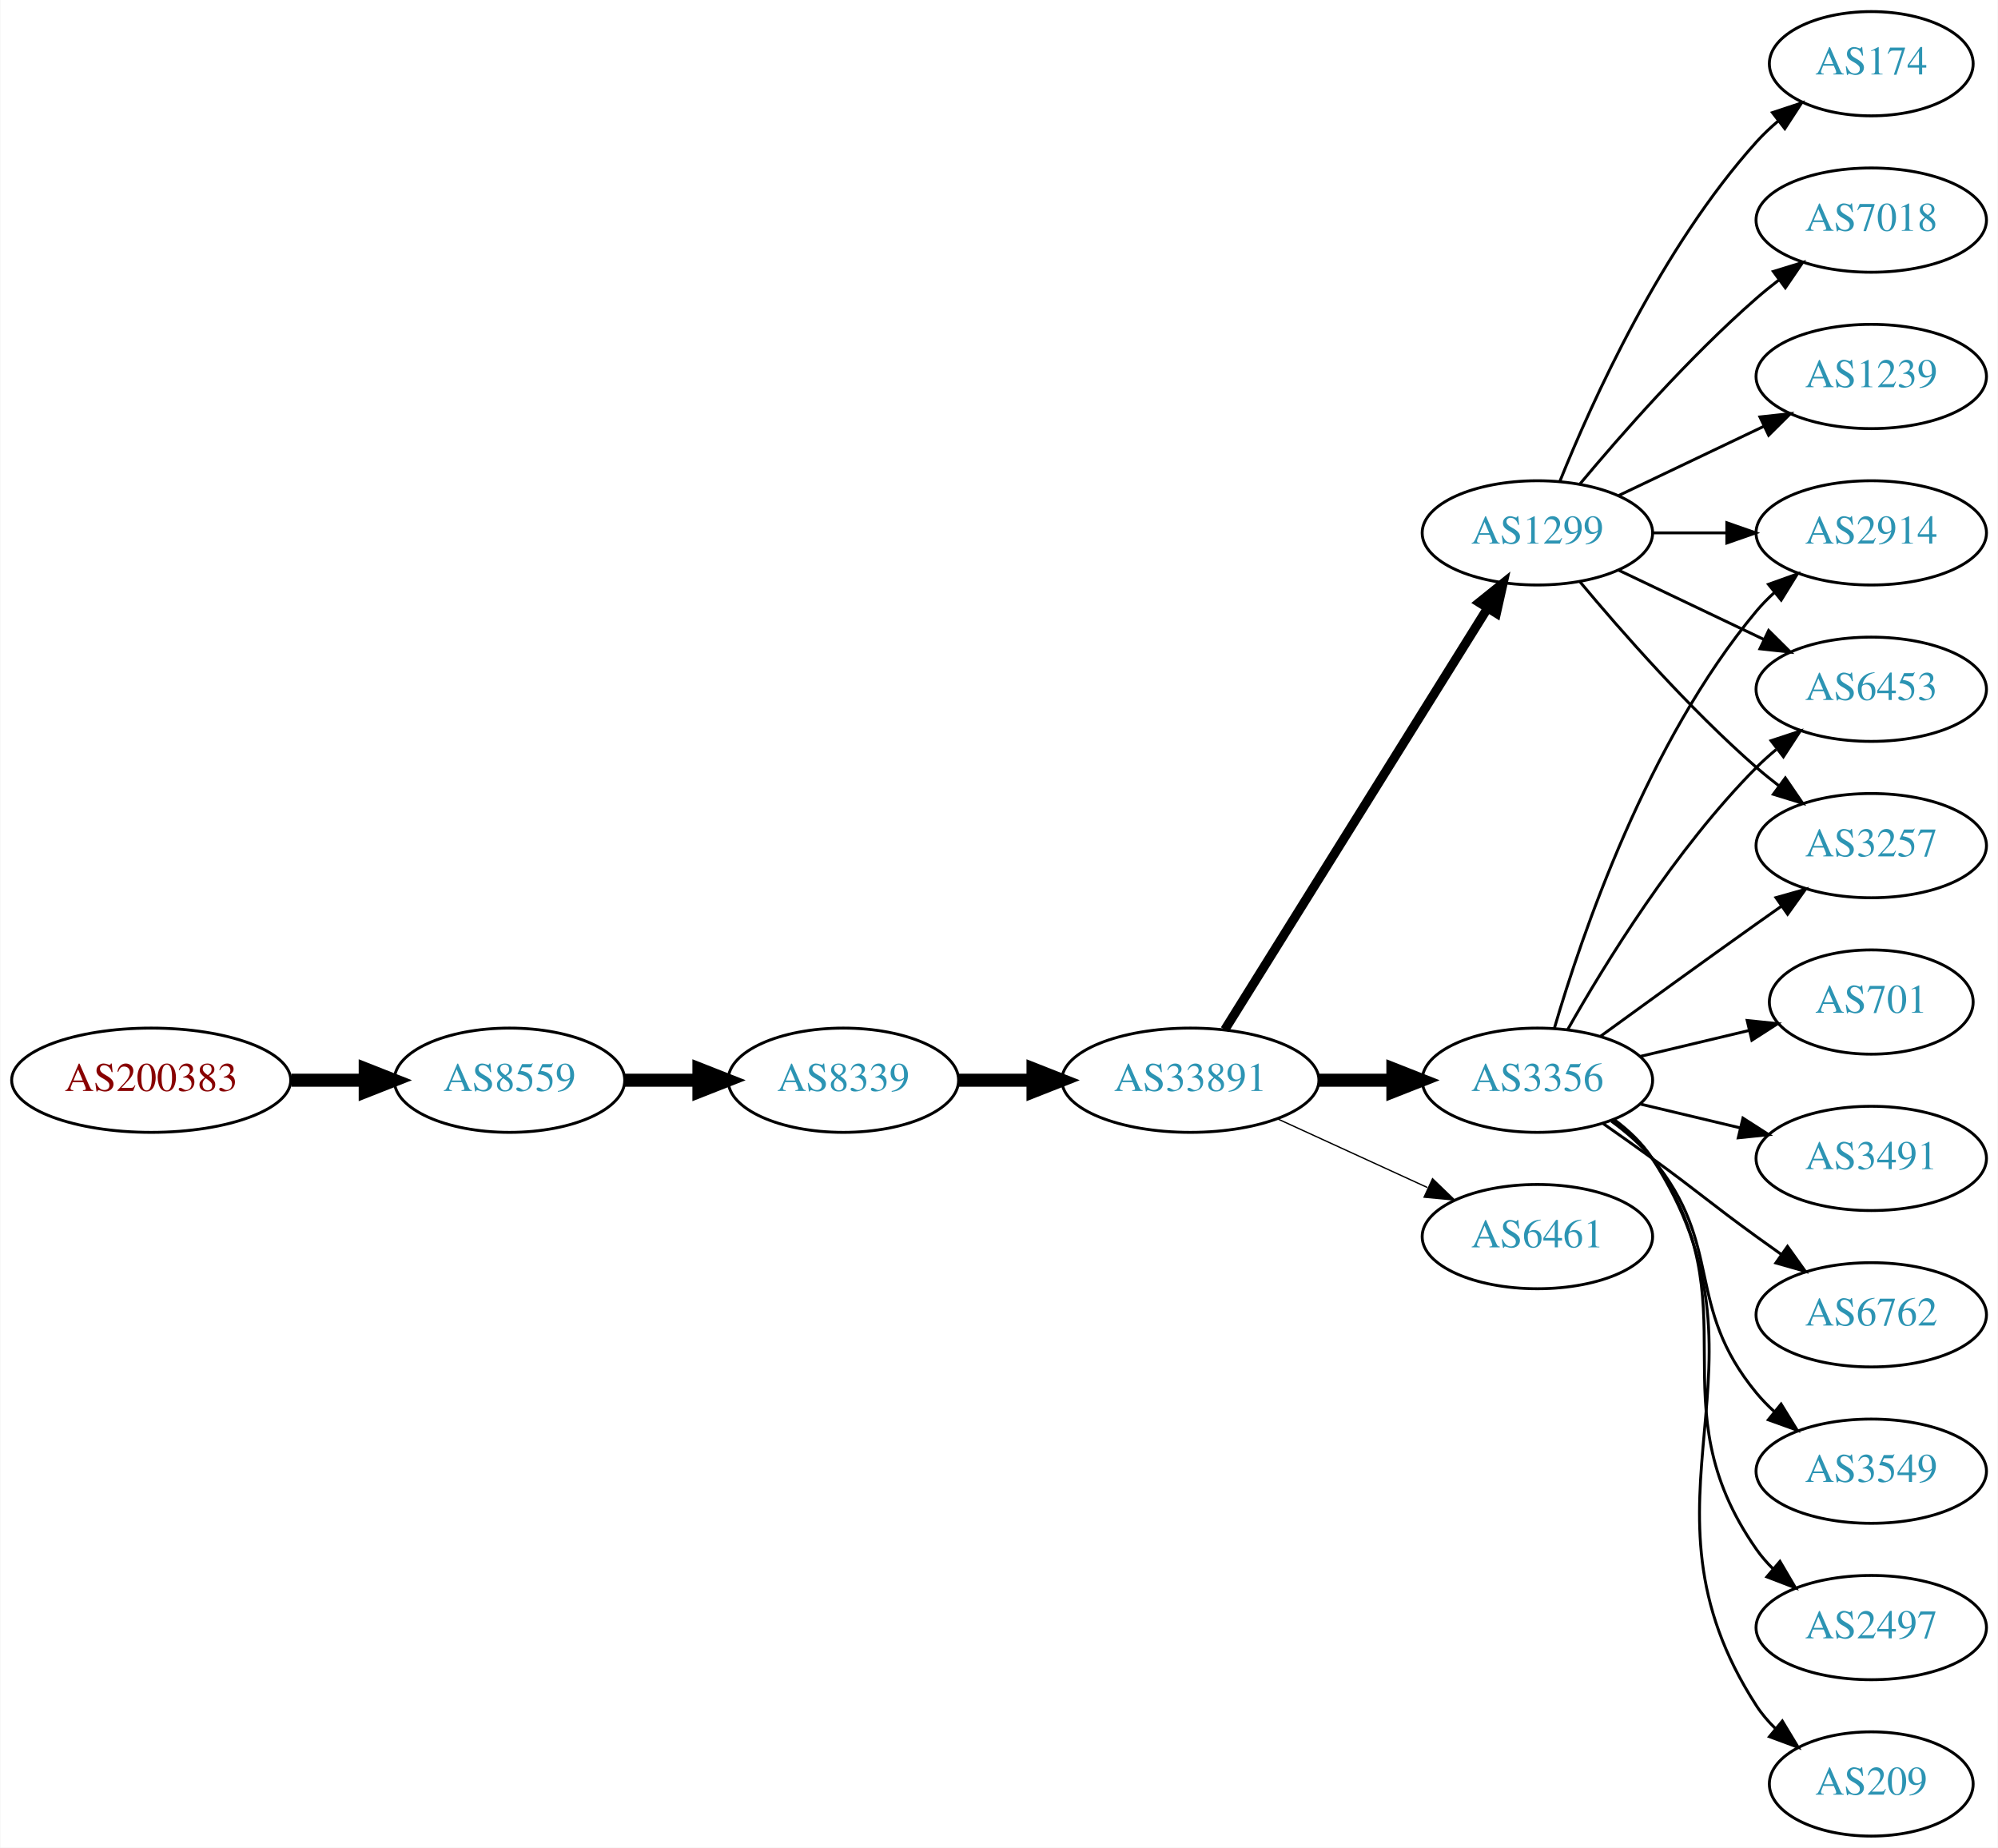
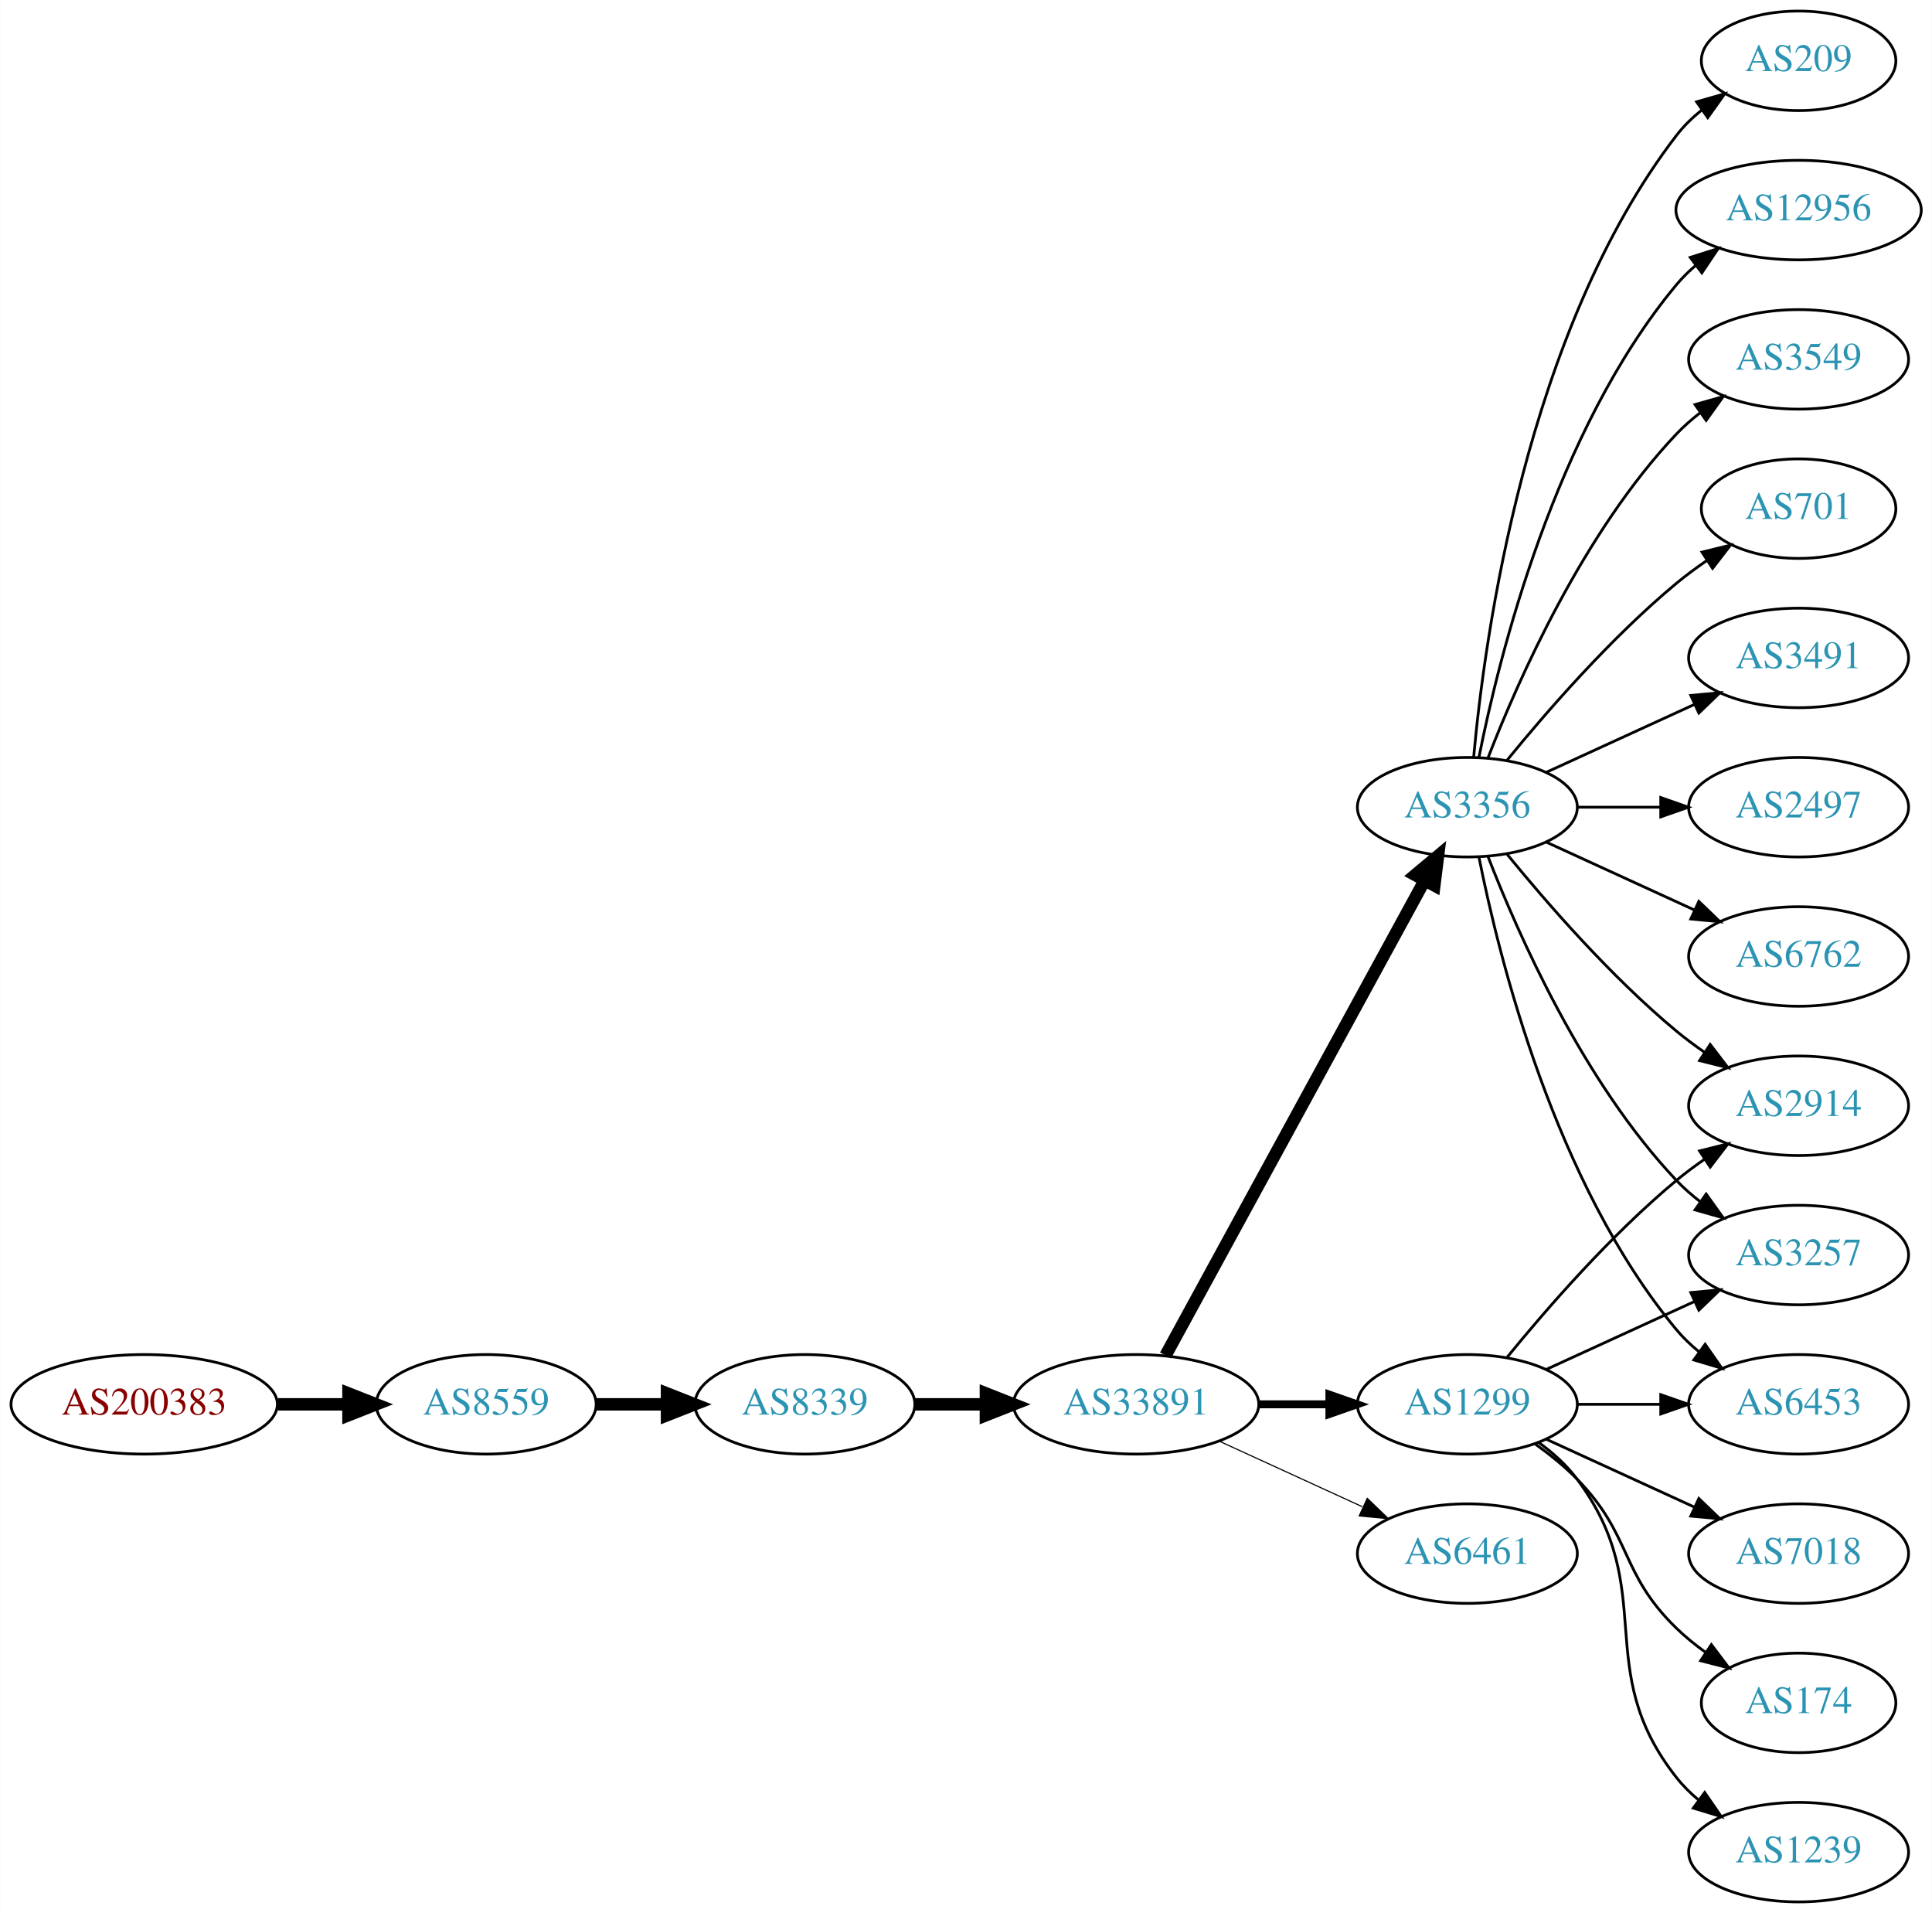
- <svg xmlns="http://www.w3.org/2000/svg" xmlns:xlink="http://www.w3.org/1999/xlink" width="690pt" height="638pt" viewBox="0.00 0.00 689.76 638.00">
-   <g id="graph0" class="graph" transform="scale(1 1) rotate(0) translate(4 634)">
-     <polygon fill="white" stroke="none" points="-4,4 -4,-634 685.755,-634 685.755,4 -4,4" />
+ <svg xmlns="http://www.w3.org/2000/svg" xmlns:xlink="http://www.w3.org/1999/xlink" width="699pt" height="692pt" viewBox="0.00 0.00 698.85 692.00">
+   <g id="graph0" class="graph" transform="scale(1 1) rotate(0) translate(4 688)">
+     <polygon fill="white" stroke="none" points="-4,4 -4,-688 694.855,-688 694.855,4 -4,4" />
    <g id="node1" class="node">
      <g id="a_node1">
        <a xlink:href="/asn/200383" xlink:title="AS200383 ~ EPB EDV-Partner OG [AT]">
-           <ellipse fill="#ffffff" stroke="black" cx="48.096" cy="-261" rx="48.192" ry="18" />
-           <text text-anchor="middle" x="48.096" y="-257.3" font-family="Times,serif" font-size="14.00" fill="#880000">AS200383</text>
+           <ellipse fill="#ffffff" stroke="black" cx="48.096" cy="-180" rx="48.192" ry="18" />
+           <text text-anchor="middle" x="48.096" y="-176.3" font-family="Times,serif" font-size="14.00" fill="#880000">AS200383</text>
        </a>
      </g>
    </g>
    <g id="node2" class="node">
      <g id="a_node2">
        <a xlink:href="/asn/8559" xlink:title="AS8559 ~ WELLCOM [AT]">
-           <ellipse fill="#ffffff" stroke="black" cx="171.838" cy="-261" rx="39.794" ry="18" />
-           <text text-anchor="middle" x="171.838" y="-257.3" font-family="Times,serif" font-size="14.00" fill="#2c94b3">AS8559</text>
+           <ellipse fill="#ffffff" stroke="black" cx="171.838" cy="-180" rx="39.794" ry="18" />
+           <text text-anchor="middle" x="171.838" y="-176.3" font-family="Times,serif" font-size="14.00" fill="#2c94b3">AS8559</text>
        </a>
      </g>
    </g>
    <g id="edge1" class="edge">
-       <path fill="none" stroke="black" stroke-width="4.5" d="M96.513,-261C104.867,-261 113.577,-261 121.969,-261" />
-       <polygon fill="black" stroke="black" stroke-width="4.5" points="122.004,-264.938 132.004,-261 122.004,-257.063 122.004,-264.938" />
+       <path fill="none" stroke="black" stroke-width="4.5" d="M96.513,-180C104.867,-180 113.577,-180 121.969,-180" />
+       <polygon fill="black" stroke="black" stroke-width="4.5" points="122.004,-183.938 132.004,-180 122.004,-176.063 122.004,-183.938" />
    </g>
    <g id="node3" class="node">
      <g id="a_node3">
        <a xlink:href="/asn/8339" xlink:title="AS8339 ~ kabelplus GmbH [AT]">
-           <ellipse fill="#ffffff" stroke="black" cx="287.131" cy="-261" rx="39.794" ry="18" />
-           <text text-anchor="middle" x="287.131" y="-257.3" font-family="Times,serif" font-size="14.00" fill="#2c94b3">AS8339</text>
+           <ellipse fill="#ffffff" stroke="black" cx="287.131" cy="-180" rx="39.794" ry="18" />
+           <text text-anchor="middle" x="287.131" y="-176.3" font-family="Times,serif" font-size="14.00" fill="#2c94b3">AS8339</text>
        </a>
      </g>
    </g>
    <g id="edge2" class="edge">
-       <path fill="none" stroke="black" stroke-width="4.5" d="M211.51,-261C219.713,-261 228.477,-261 237.009,-261" />
-       <polygon fill="black" stroke="black" stroke-width="4.5" points="237.248,-264.938 247.248,-261 237.248,-257.063 237.248,-264.938" />
+       <path fill="none" stroke="black" stroke-width="4.5" d="M211.51,-180C219.713,-180 228.477,-180 237.009,-180" />
+       <polygon fill="black" stroke="black" stroke-width="4.5" points="237.248,-183.938 247.248,-180 237.248,-176.063 237.248,-183.938" />
    </g>
    <g id="node4" class="node">
      <g id="a_node4">
        <a xlink:href="/asn/33891" xlink:title="AS33891 ~ CORE-BACKBONE GMBH GLOBAL NETWORK [DE]">
-           <ellipse fill="#ffffff" stroke="black" cx="406.973" cy="-261" rx="44.393" ry="18" />
-           <text text-anchor="middle" x="406.973" y="-257.3" font-family="Times,serif" font-size="14.00" fill="#2c94b3">AS33891</text>
+           <ellipse fill="#ffffff" stroke="black" cx="406.973" cy="-180" rx="44.393" ry="18" />
+           <text text-anchor="middle" x="406.973" y="-176.3" font-family="Times,serif" font-size="14.00" fill="#2c94b3">AS33891</text>
        </a>
      </g>
    </g>
    <g id="edge3" class="edge">
-       <path fill="none" stroke="black" stroke-width="4.5" d="M327.044,-261C335.146,-261 343.821,-261 352.348,-261" />
-       <polygon fill="black" stroke="black" stroke-width="4.5" points="352.625,-264.938 362.625,-261 352.625,-257.063 352.625,-264.938" />
+       <path fill="none" stroke="black" stroke-width="4.5" d="M327.044,-180C335.146,-180 343.821,-180 352.348,-180" />
+       <polygon fill="black" stroke="black" stroke-width="4.5" points="352.625,-183.938 362.625,-180 352.625,-176.063 352.625,-183.938" />
    </g>
    <g id="node5" class="node">
      <g id="a_node5">
        <a xlink:href="/asn/1299" xlink:title="AS1299 ~ Telia Carrier [EU]">
-           <ellipse fill="#ffffff" stroke="black" cx="526.816" cy="-450" rx="39.794" ry="18" />
-           <text text-anchor="middle" x="526.816" y="-446.3" font-family="Times,serif" font-size="14.00" fill="#2c94b3">AS1299</text>
+           <ellipse fill="#ffffff" stroke="black" cx="526.816" cy="-180" rx="39.794" ry="18" />
+           <text text-anchor="middle" x="526.816" y="-176.3" font-family="Times,serif" font-size="14.00" fill="#2c94b3">AS1299</text>
        </a>
      </g>
    </g>
    <g id="edge4" class="edge">
-       <path fill="none" stroke="black" stroke-width="3.15" d="M418.849,-278.442C439.632,-311.775 485.093,-384.686 509.521,-423.866" />
-       <polygon fill="black" stroke="black" stroke-width="3.15" points="506.706,-425.966 514.967,-432.6 512.646,-422.263 506.706,-425.966" />
+       <path fill="none" stroke="black" stroke-width="2.864" d="M451.185,-180C459.497,-180 468.26,-180 476.742,-180" />
+       <polygon fill="black" stroke="black" stroke-width="2.864" points="476.901,-183.5 486.901,-180 476.901,-176.5 476.901,-183.5" />
    </g>
    <g id="node6" class="node">
      <g id="a_node6">
        <a xlink:href="/asn/3356" xlink:title="AS3356 ~ Level 3 Parent, LLC [US]">
-           <ellipse fill="#ffffff" stroke="black" cx="526.816" cy="-261" rx="39.794" ry="18" />
-           <text text-anchor="middle" x="526.816" y="-257.3" font-family="Times,serif" font-size="14.00" fill="#2c94b3">AS3356</text>
+           <ellipse fill="#ffffff" stroke="black" cx="526.816" cy="-396" rx="39.794" ry="18" />
+           <text text-anchor="middle" x="526.816" y="-392.3" font-family="Times,serif" font-size="14.00" fill="#2c94b3">AS3356</text>
        </a>
      </g>
    </g>
    <g id="edge5" class="edge">
-       <path fill="none" stroke="black" stroke-width="4.5" d="M451.185,-261C459.497,-261 468.26,-261 476.742,-261" />
-       <polygon fill="black" stroke="black" stroke-width="4.5" points="476.901,-264.938 486.901,-261 476.901,-257.063 476.901,-264.938" />
+       <path fill="none" stroke="black" stroke-width="4.5" d="M417.617,-197.676C438.299,-235.584 487.011,-324.873 511.39,-369.559" />
+       <polygon fill="black" stroke="black" stroke-width="4.5" points="507.959,-371.49 516.205,-378.383 514.872,-367.718 507.959,-371.49" />
    </g>
    <g id="node7" class="node">
      <g id="a_node7">
        <a xlink:href="/asn/6461" xlink:title="AS6461 ~ ZAYO-6461 [US]">
-           <ellipse fill="#ffffff" stroke="black" cx="526.816" cy="-207" rx="39.794" ry="18" />
-           <text text-anchor="middle" x="526.816" y="-203.3" font-family="Times,serif" font-size="14.00" fill="#2c94b3">AS6461</text>
+           <ellipse fill="#ffffff" stroke="black" cx="526.816" cy="-126" rx="39.794" ry="18" />
+           <text text-anchor="middle" x="526.816" y="-122.3" font-family="Times,serif" font-size="14.00" fill="#2c94b3">AS6461</text>
        </a>
      </g>
    </g>
    <g id="edge6" class="edge">
-       <path fill="none" stroke="black" stroke-width="0.45" d="M437.103,-247.652C452.714,-240.498 472.112,-231.609 488.784,-223.97" />
-       <polygon fill="black" stroke="black" stroke-width="0.45" points="490.603,-226.986 498.236,-219.638 487.687,-220.622 490.603,-226.986" />
+       <path fill="none" stroke="black" stroke-width="0.409" d="M437.103,-166.652C452.714,-159.498 472.112,-150.609 488.784,-142.97" />
+       <polygon fill="black" stroke="black" stroke-width="0.409" points="490.603,-145.986 498.236,-138.638 487.687,-139.622 490.603,-145.986" />
    </g>
    <g id="node8" class="node">
      <g id="a_node8">
-         <a xlink:href="/asn/174" xlink:title="AS174 ~ Cogent Communications [US]">
-           <ellipse fill="#ffffff" stroke="black" cx="642.109" cy="-612" rx="35.194" ry="18" />
-           <text text-anchor="middle" x="642.109" y="-608.3" font-family="Times,serif" font-size="14.00" fill="#2c94b3">AS174</text>
+         <a xlink:href="/asn/2914" xlink:title="AS2914 ~ NTT America, Inc. [US]">
+           <ellipse fill="#ffffff" stroke="black" cx="646.659" cy="-288" rx="39.794" ry="18" />
+           <text text-anchor="middle" x="646.659" y="-284.3" font-family="Times,serif" font-size="14.00" fill="#2c94b3">AS2914</text>
        </a>
      </g>
    </g>
    <g id="edge7" class="edge">
-       <path fill="none" stroke="black" d="M534.564,-467.787C545.615,-495.243 569.668,-548.578 602.463,-585 604.778,-587.572 607.383,-590.03 610.119,-592.343" />
-       <polygon fill="black" stroke="black" points="607.984,-595.117 618.042,-598.448 612.257,-589.572 607.984,-595.117" />
+       <path fill="none" stroke="black" d="M541.235,-197.065C555.35,-214.375 578.764,-241.345 602.463,-261 605.679,-263.668 609.179,-266.27 612.75,-268.741" />
+       <polygon fill="black" stroke="black" points="610.828,-271.666 621.106,-274.236 614.674,-265.817 610.828,-271.666" />
    </g>
    <g id="node9" class="node">
      <g id="a_node9">
        <a xlink:href="/asn/7018" xlink:title="AS7018 ~ AT&amp;T Services, Inc. [US]">
-           <ellipse fill="#ffffff" stroke="black" cx="642.109" cy="-558" rx="39.794" ry="18" />
-           <text text-anchor="middle" x="642.109" y="-554.3" font-family="Times,serif" font-size="14.00" fill="#2c94b3">AS7018</text>
+           <ellipse fill="#ffffff" stroke="black" cx="646.659" cy="-126" rx="39.794" ry="18" />
+           <text text-anchor="middle" x="646.659" y="-122.3" font-family="Times,serif" font-size="14.00" fill="#2c94b3">AS7018</text>
        </a>
      </g>
    </g>
    <g id="edge8" class="edge">
-       <path fill="none" stroke="black" d="M541.446,-466.817C555.729,-483.929 579.275,-510.745 602.463,-531 604.928,-533.154 607.567,-535.294 610.264,-537.372" />
-       <polygon fill="black" stroke="black" points="608.289,-540.264 618.418,-543.37 612.437,-534.625 608.289,-540.264" />
+       <path fill="none" stroke="black" d="M555.445,-167.339C571.402,-160.027 591.672,-150.739 608.955,-142.819" />
+       <polygon fill="black" stroke="black" points="610.57,-145.929 618.203,-138.581 607.654,-139.565 610.57,-145.929" />
    </g>
    <g id="node10" class="node">
      <g id="a_node10">
-         <a xlink:href="/asn/2914" xlink:title="AS2914 ~ NTT America, Inc. [US]">
-           <ellipse fill="#ffffff" stroke="black" cx="642.109" cy="-450" rx="39.794" ry="18" />
-           <text text-anchor="middle" x="642.109" y="-446.3" font-family="Times,serif" font-size="14.00" fill="#2c94b3">AS2914</text>
+         <a xlink:href="/asn/3257" xlink:title="AS3257 ~ GTT [DE]">
+           <ellipse fill="#ffffff" stroke="black" cx="646.659" cy="-234" rx="39.794" ry="18" />
+           <text text-anchor="middle" x="646.659" y="-230.3" font-family="Times,serif" font-size="14.00" fill="#2c94b3">AS3257</text>
        </a>
      </g>
    </g>
    <g id="edge9" class="edge">
-       <path fill="none" stroke="black" d="M566.488,-450C574.691,-450 583.455,-450 591.987,-450" />
-       <polygon fill="black" stroke="black" points="592.227,-453.5 602.226,-450 592.226,-446.5 592.227,-453.5" />
+       <path fill="none" stroke="black" d="M555.445,-192.661C571.402,-199.973 591.672,-209.261 608.955,-217.181" />
+       <polygon fill="black" stroke="black" points="607.654,-220.435 618.203,-221.419 610.57,-214.071 607.654,-220.435" />
    </g>
    <g id="node11" class="node">
      <g id="a_node11">
-         <a xlink:href="/asn/1239" xlink:title="AS1239 ~ Sprint [US]">
-           <ellipse fill="#ffffff" stroke="black" cx="642.109" cy="-504" rx="39.794" ry="18" />
-           <text text-anchor="middle" x="642.109" y="-500.3" font-family="Times,serif" font-size="14.00" fill="#2c94b3">AS1239</text>
+         <a xlink:href="/asn/174" xlink:title="AS174 ~ Cogent Communications [US]">
+           <ellipse fill="#ffffff" stroke="black" cx="646.659" cy="-72" rx="35.194" ry="18" />
+           <text text-anchor="middle" x="646.659" y="-68.3" font-family="Times,serif" font-size="14.00" fill="#2c94b3">AS174</text>
        </a>
      </g>
    </g>
    <g id="edge10" class="edge">
-       <path fill="none" stroke="black" d="M554.953,-462.934C569.946,-470.081 588.767,-479.052 604.991,-486.785" />
-       <polygon fill="black" stroke="black" points="603.661,-490.028 614.194,-491.171 606.673,-483.709 603.661,-490.028" />
+       <path fill="none" stroke="black" d="M551.41,-165.611C556.666,-161.852 561.998,-157.563 566.463,-153 586.635,-132.383 581.769,-119.094 602.463,-99 605.69,-95.866 609.341,-92.911 613.12,-90.188" />
+       <polygon fill="black" stroke="black" points="615.098,-93.075 621.48,-84.617 611.217,-87.25 615.098,-93.075" />
    </g>
    <g id="node12" class="node">
      <g id="a_node12">
        <a xlink:href="/asn/6453" xlink:title="AS6453 ~ TATA COMMUNICATIONS (AMERICA) INC [US]">
-           <ellipse fill="#ffffff" stroke="black" cx="642.109" cy="-396" rx="39.794" ry="18" />
-           <text text-anchor="middle" x="642.109" y="-392.3" font-family="Times,serif" font-size="14.00" fill="#2c94b3">AS6453</text>
+           <ellipse fill="#ffffff" stroke="black" cx="646.659" cy="-180" rx="39.794" ry="18" />
+           <text text-anchor="middle" x="646.659" y="-176.3" font-family="Times,serif" font-size="14.00" fill="#2c94b3">AS6453</text>
        </a>
      </g>
    </g>
    <g id="edge11" class="edge">
-       <path fill="none" stroke="black" d="M554.953,-437.066C569.946,-429.919 588.767,-420.948 604.991,-413.215" />
-       <polygon fill="black" stroke="black" points="606.673,-416.291 614.194,-408.829 603.661,-409.972 606.673,-416.291" />
+       <path fill="none" stroke="black" d="M566.729,-180C576.282,-180 586.632,-180 596.594,-180" />
+       <polygon fill="black" stroke="black" points="596.787,-183.5 606.787,-180 596.787,-176.5 596.787,-183.5" />
    </g>
    <g id="node13" class="node">
      <g id="a_node13">
-         <a xlink:href="/asn/3257" xlink:title="AS3257 ~ GTT [DE]">
-           <ellipse fill="#ffffff" stroke="black" cx="642.109" cy="-342" rx="39.794" ry="18" />
-           <text text-anchor="middle" x="642.109" y="-338.3" font-family="Times,serif" font-size="14.00" fill="#2c94b3">AS3257</text>
+         <a xlink:href="/asn/1239" xlink:title="AS1239 ~ Sprint [US]">
+           <ellipse fill="#ffffff" stroke="black" cx="646.659" cy="-18" rx="39.794" ry="18" />
+           <text text-anchor="middle" x="646.659" y="-14.3" font-family="Times,serif" font-size="14.00" fill="#2c94b3">AS1239</text>
        </a>
      </g>
    </g>
    <g id="edge12" class="edge">
-       <path fill="none" stroke="black" d="M541.446,-433.183C555.729,-416.071 579.275,-389.255 602.463,-369 604.928,-366.846 607.567,-364.706 610.264,-362.628" />
-       <polygon fill="black" stroke="black" points="612.437,-365.375 618.418,-356.63 608.289,-359.736 612.437,-365.375" />
-     </g>
-     <g id="edge13" class="edge">
-       <path fill="none" stroke="black" d="M532.69,-279.002C542.004,-310.844 564.821,-377.981 602.463,-423 604.333,-425.237 606.431,-427.374 608.657,-429.396" />
-       <polygon fill="black" stroke="black" points="606.601,-432.234 616.576,-435.804 611.004,-426.793 606.601,-432.234" />
-     </g>
-     <g id="edge15" class="edge">
-       <path fill="none" stroke="black" d="M537.276,-278.49C550.058,-301.096 574.49,-340.886 602.463,-369 604.573,-371.121 606.869,-373.188 609.255,-375.171" />
-       <polygon fill="black" stroke="black" points="607.507,-378.242 617.57,-381.556 611.77,-372.69 607.507,-378.242" />
+       <path fill="none" stroke="black" d="M552.747,-166.118C557.823,-162.389 562.741,-157.984 566.463,-153 596.734,-112.458 571.164,-84.754 602.463,-45 604.788,-42.047 607.531,-39.33 610.49,-36.853" />
+       <polygon fill="black" stroke="black" points="612.683,-39.585 618.687,-30.855 608.55,-33.936 612.683,-39.585" />
+     </g>
+     <g id="edge19" class="edge">
+       <path fill="none" stroke="black" d="M541.235,-378.935C555.35,-361.625 578.764,-334.655 602.463,-315 605.679,-312.332 609.179,-309.73 612.75,-307.259" />
+       <polygon fill="black" stroke="black" points="614.674,-310.183 621.106,-301.764 610.828,-304.334 614.674,-310.183" />
    </g>
    <g id="edge14" class="edge">
-       <path fill="none" stroke="black" d="M548.664,-276.222C563.598,-287.091 584.212,-302.025 602.463,-315 605.283,-317.005 608.226,-319.085 611.174,-321.159" />
-       <polygon fill="black" stroke="black" points="609.201,-324.05 619.399,-326.926 613.22,-318.319 609.201,-324.05" />
+       <path fill="none" stroke="black" d="M534.339,-378.006C545.09,-350.272 568.747,-296.571 602.463,-261 605.048,-258.272 607.966,-255.706 611.034,-253.323" />
+       <polygon fill="black" stroke="black" points="613.212,-256.07 619.383,-247.457 609.188,-250.342 613.212,-256.07" />
+     </g>
+     <g id="edge20" class="edge">
+       <path fill="none" stroke="black" d="M531.015,-377.927C538.178,-341.859 558.453,-259.875 602.463,-207 604.867,-204.111 607.664,-201.437 610.656,-198.987" />
+       <polygon fill="black" stroke="black" points="612.846,-201.723 618.899,-193.027 608.745,-196.05 612.846,-201.723" />
    </g>
    <g id="node14" class="node">
      <g id="a_node14">
-         <a xlink:href="/asn/701" xlink:title="AS701 ~ UUNET [US]">
-           <ellipse fill="#ffffff" stroke="black" cx="642.109" cy="-288" rx="35.194" ry="18" />
-           <text text-anchor="middle" x="642.109" y="-284.3" font-family="Times,serif" font-size="14.00" fill="#2c94b3">AS701</text>
-         </a>
-       </g>
-     </g>
-     <g id="edge16" class="edge">
-       <path fill="none" stroke="black" d="M562.423,-269.248C574.218,-272.058 587.522,-275.229 599.79,-278.153" />
-       <polygon fill="black" stroke="black" points="599.256,-281.624 609.795,-280.537 600.879,-274.814 599.256,-281.624" />
+         <a xlink:href="/asn/3491" xlink:title="AS3491 ~ PCCW Global, Inc. [US]">
+           <ellipse fill="#ffffff" stroke="black" cx="646.659" cy="-450" rx="39.794" ry="18" />
+           <text text-anchor="middle" x="646.659" y="-446.3" font-family="Times,serif" font-size="14.00" fill="#2c94b3">AS3491</text>
+         </a>
+       </g>
+     </g>
+     <g id="edge13" class="edge">
+       <path fill="none" stroke="black" d="M555.445,-408.661C571.402,-415.973 591.672,-425.261 608.955,-433.181" />
+       <polygon fill="black" stroke="black" points="607.654,-436.435 618.203,-437.419 610.57,-430.071 607.654,-436.435" />
    </g>
    <g id="node15" class="node">
      <g id="a_node15">
-         <a xlink:href="/asn/3491" xlink:title="AS3491 ~ PCCW Global, Inc. [US]">
-           <ellipse fill="#ffffff" stroke="black" cx="642.109" cy="-234" rx="39.794" ry="18" />
-           <text text-anchor="middle" x="642.109" y="-230.3" font-family="Times,serif" font-size="14.00" fill="#2c94b3">AS3491</text>
-         </a>
-       </g>
-     </g>
-     <g id="edge17" class="edge">
-       <path fill="none" stroke="black" d="M562.423,-252.752C573.295,-250.162 585.449,-247.265 596.891,-244.538" />
-       <polygon fill="black" stroke="black" points="597.798,-247.92 606.714,-242.197 596.175,-241.111 597.798,-247.92" />
+         <a xlink:href="/asn/2497" xlink:title="AS2497 ~ Internet Initiative Japan Inc. [JP]">
+           <ellipse fill="#ffffff" stroke="black" cx="646.659" cy="-396" rx="39.794" ry="18" />
+           <text text-anchor="middle" x="646.659" y="-392.3" font-family="Times,serif" font-size="14.00" fill="#2c94b3">AS2497</text>
+         </a>
+       </g>
+     </g>
+     <g id="edge15" class="edge">
+       <path fill="none" stroke="black" d="M566.729,-396C576.282,-396 586.632,-396 596.594,-396" />
+       <polygon fill="black" stroke="black" points="596.787,-399.5 606.787,-396 596.787,-392.5 596.787,-399.5" />
    </g>
    <g id="node16" class="node">
      <g id="a_node16">
        <a xlink:href="/asn/6762" xlink:title="AS6762 ~ TELECOM ITALIA SPARKLE S.p.A. [IT]">
-           <ellipse fill="#ffffff" stroke="black" cx="642.109" cy="-180" rx="39.794" ry="18" />
-           <text text-anchor="middle" x="642.109" y="-176.3" font-family="Times,serif" font-size="14.00" fill="#2c94b3">AS6762</text>
-         </a>
-       </g>
-     </g>
-     <g id="edge18" class="edge">
-       <path fill="none" stroke="black" d="M549.573,-245.991C555.108,-242.121 561.026,-237.936 566.463,-234 582.662,-222.271 586.263,-218.729 602.463,-207 605.266,-204.971 608.197,-202.875 611.138,-200.79" />
-       <polygon fill="black" stroke="black" points="613.189,-203.627 619.352,-195.009 609.16,-197.903 613.189,-203.627" />
+           <ellipse fill="#ffffff" stroke="black" cx="646.659" cy="-342" rx="39.794" ry="18" />
+           <text text-anchor="middle" x="646.659" y="-338.3" font-family="Times,serif" font-size="14.00" fill="#2c94b3">AS6762</text>
+         </a>
+       </g>
+     </g>
+     <g id="edge16" class="edge">
+       <path fill="none" stroke="black" d="M555.445,-383.339C571.402,-376.027 591.672,-366.739 608.955,-358.819" />
+       <polygon fill="black" stroke="black" points="610.57,-361.929 618.203,-354.581 607.654,-355.565 610.57,-361.929" />
    </g>
    <g id="node17" class="node">
      <g id="a_node17">
-         <a xlink:href="/asn/3549" xlink:title="AS3549 ~ Level 3 Parent, LLC [US]">
-           <ellipse fill="#ffffff" stroke="black" cx="642.109" cy="-126" rx="39.794" ry="18" />
-           <text text-anchor="middle" x="642.109" y="-122.3" font-family="Times,serif" font-size="14.00" fill="#2c94b3">AS3549</text>
-         </a>
-       </g>
-     </g>
-     <g id="edge19" class="edge">
-       <path fill="none" stroke="black" d="M552.397,-246.844C557.491,-243.128 562.505,-238.799 566.463,-234 591.527,-203.606 577.398,-183.394 602.463,-153 604.318,-150.75 606.405,-148.604 608.624,-146.576" />
-       <polygon fill="black" stroke="black" points="610.972,-149.177 616.528,-140.156 606.559,-143.744 610.972,-149.177" />
+         <a xlink:href="/asn/209" xlink:title="AS209 ~ CenturyLink Communications, LLC [US]">
+           <ellipse fill="#ffffff" stroke="black" cx="646.659" cy="-666" rx="35.194" ry="18" />
+           <text text-anchor="middle" x="646.659" y="-662.3" font-family="Times,serif" font-size="14.00" fill="#2c94b3">AS209</text>
+         </a>
+       </g>
+     </g>
+     <g id="edge17" class="edge">
+       <path fill="none" stroke="black" d="M529.1,-414.117C532.999,-457.332 548.015,-568.131 602.463,-639 605.069,-642.393 608.233,-645.467 611.65,-648.223" />
+       <polygon fill="black" stroke="black" points="609.753,-651.168 619.942,-654.073 613.789,-645.448 609.753,-651.168" />
    </g>
    <g id="node18" class="node">
      <g id="a_node18">
-         <a xlink:href="/asn/2497" xlink:title="AS2497 ~ Internet Initiative Japan Inc. [JP]">
-           <ellipse fill="#ffffff" stroke="black" cx="642.109" cy="-72" rx="39.794" ry="18" />
-           <text text-anchor="middle" x="642.109" y="-68.3" font-family="Times,serif" font-size="14.00" fill="#2c94b3">AS2497</text>
-         </a>
-       </g>
-     </g>
-     <g id="edge20" class="edge">
-       <path fill="none" stroke="black" d="M552.975,-247.284C558.04,-243.545 562.895,-239.096 566.463,-234 602.076,-183.131 566.849,-149.869 602.463,-99 604.135,-96.611 606.09,-94.365 608.217,-92.267" />
-       <polygon fill="black" stroke="black" points="610.582,-94.851 615.95,-85.716 606.057,-89.51 610.582,-94.851" />
+         <a xlink:href="/asn/12956" xlink:title="AS12956 ~ TELXIUS [ES]">
+           <ellipse fill="#ffffff" stroke="black" cx="646.659" cy="-612" rx="44.393" ry="18" />
+           <text text-anchor="middle" x="646.659" y="-608.3" font-family="Times,serif" font-size="14.00" fill="#2c94b3">AS12956</text>
+         </a>
+       </g>
+     </g>
+     <g id="edge18" class="edge">
+       <path fill="none" stroke="black" d="M531.015,-414.073C538.178,-450.141 558.453,-532.125 602.463,-585 604.556,-587.515 606.946,-589.867 609.505,-592.051" />
+       <polygon fill="black" stroke="black" points="607.453,-594.887 617.552,-598.091 611.655,-589.289 607.453,-594.887" />
    </g>
    <g id="node19" class="node">
      <g id="a_node19">
-         <a xlink:href="/asn/209" xlink:title="AS209 ~ CenturyLink Communications, LLC [US]">
-           <ellipse fill="#ffffff" stroke="black" cx="642.109" cy="-18" rx="35.194" ry="18" />
-           <text text-anchor="middle" x="642.109" y="-14.3" font-family="Times,serif" font-size="14.00" fill="#2c94b3">AS209</text>
+         <a xlink:href="/asn/3549" xlink:title="AS3549 ~ Level 3 Parent, LLC [US]">
+           <ellipse fill="#ffffff" stroke="black" cx="646.659" cy="-558" rx="39.794" ry="18" />
+           <text text-anchor="middle" x="646.659" y="-554.3" font-family="Times,serif" font-size="14.00" fill="#2c94b3">AS3549</text>
        </a>
      </g>
    </g>
    <g id="edge21" class="edge">
-       <path fill="none" stroke="black" d="M553.252,-247.47C558.302,-243.722 563.082,-239.221 566.463,-234 612.937,-162.222 555.988,-116.778 602.463,-45 604.286,-42.183 606.517,-39.576 608.978,-37.184" />
-       <polygon fill="black" stroke="black" points="611.396,-39.726 616.873,-30.656 606.936,-34.331 611.396,-39.726" />
+       <path fill="none" stroke="black" d="M534.339,-413.994C545.09,-441.728 568.747,-495.429 602.463,-531 605.048,-533.728 607.966,-536.294 611.034,-538.677" />
+       <polygon fill="black" stroke="black" points="609.188,-541.658 619.383,-544.543 613.212,-535.93 609.188,-541.658" />
+     </g>
+     <g id="node20" class="node">
+       <g id="a_node20">
+         <a xlink:href="/asn/701" xlink:title="AS701 ~ UUNET [US]">
+           <ellipse fill="#ffffff" stroke="black" cx="646.659" cy="-504" rx="35.194" ry="18" />
+           <text text-anchor="middle" x="646.659" y="-500.3" font-family="Times,serif" font-size="14.00" fill="#2c94b3">AS701</text>
+         </a>
+       </g>
+     </g>
+     <g id="edge22" class="edge">
+       <path fill="none" stroke="black" d="M541.235,-413.065C555.35,-430.375 578.764,-457.345 602.463,-477 605.926,-479.872 609.718,-482.669 613.573,-485.308" />
+       <polygon fill="black" stroke="black" points="611.715,-488.275 622.005,-490.797 615.534,-482.408 611.715,-488.275" />
    </g>
  </g>
</svg>
